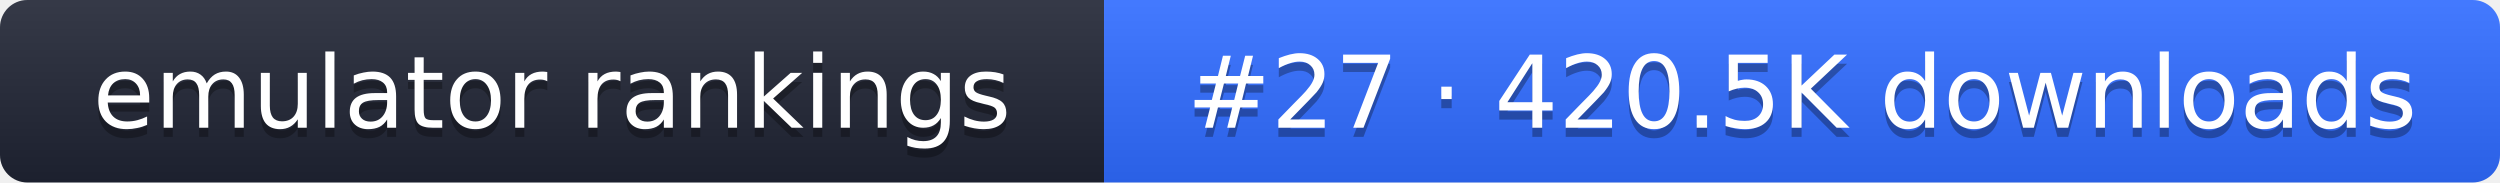
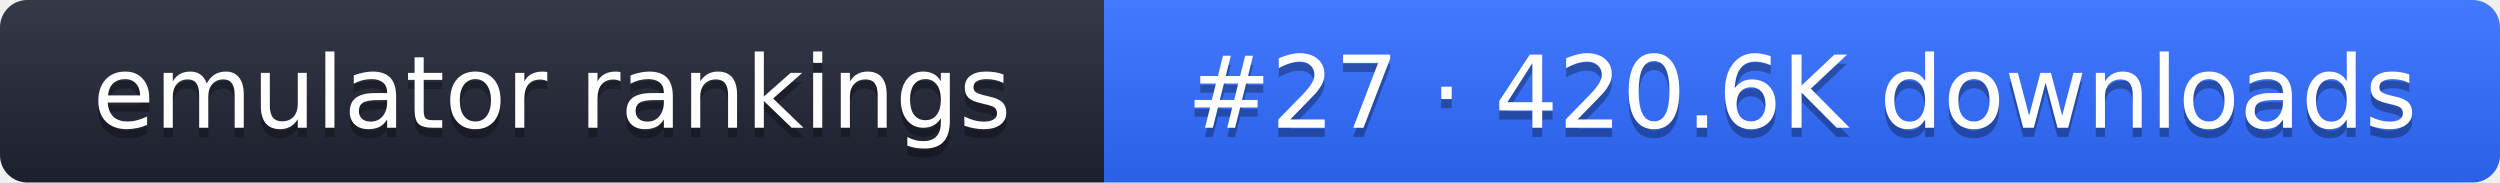
- <svg xmlns="http://www.w3.org/2000/svg" width="274" height="20" role="img" aria-label="emulator rankings: #27 · 420.5K downloads">
+ <svg xmlns="http://www.w3.org/2000/svg" width="274" height="20" role="img" aria-label="emulator rankings: #27 · 420.6K downloads">
  <linearGradient id="g" x2="0" y2="100%">
    <stop offset="0" stop-color="#fff" stop-opacity=".1" />
    <stop offset="1" stop-opacity=".1" />
  </linearGradient>
  <clipPath id="r">
    <rect width="274" height="20" rx="3" fill="#fff" />
  </clipPath>
  <g clip-path="url(#r)">
    <rect width="121" height="20" fill="#1f2433" />
    <rect x="121" width="153" height="20" fill="#2f6bff" />
    <rect width="274" height="20" fill="url(#g)" />
  </g>
  <g fill="#fff" text-anchor="middle" font-family="Verdana,DejaVu Sans,sans-serif" font-size="11">
    <text x="60.5" y="15" fill="#010101" fill-opacity=".3">emulator rankings</text>
    <text x="60.5" y="14">emulator rankings</text>
-     <text x="197.5" y="15" fill="#010101" fill-opacity=".3">#27 · 420.5K downloads</text>
-     <text x="197.5" y="14">#27 · 420.5K downloads</text>
+     <text x="197.5" y="15" fill="#010101" fill-opacity=".3">#27 · 420.6K downloads</text>
+     <text x="197.5" y="14">#27 · 420.6K downloads</text>
  </g>
</svg>
